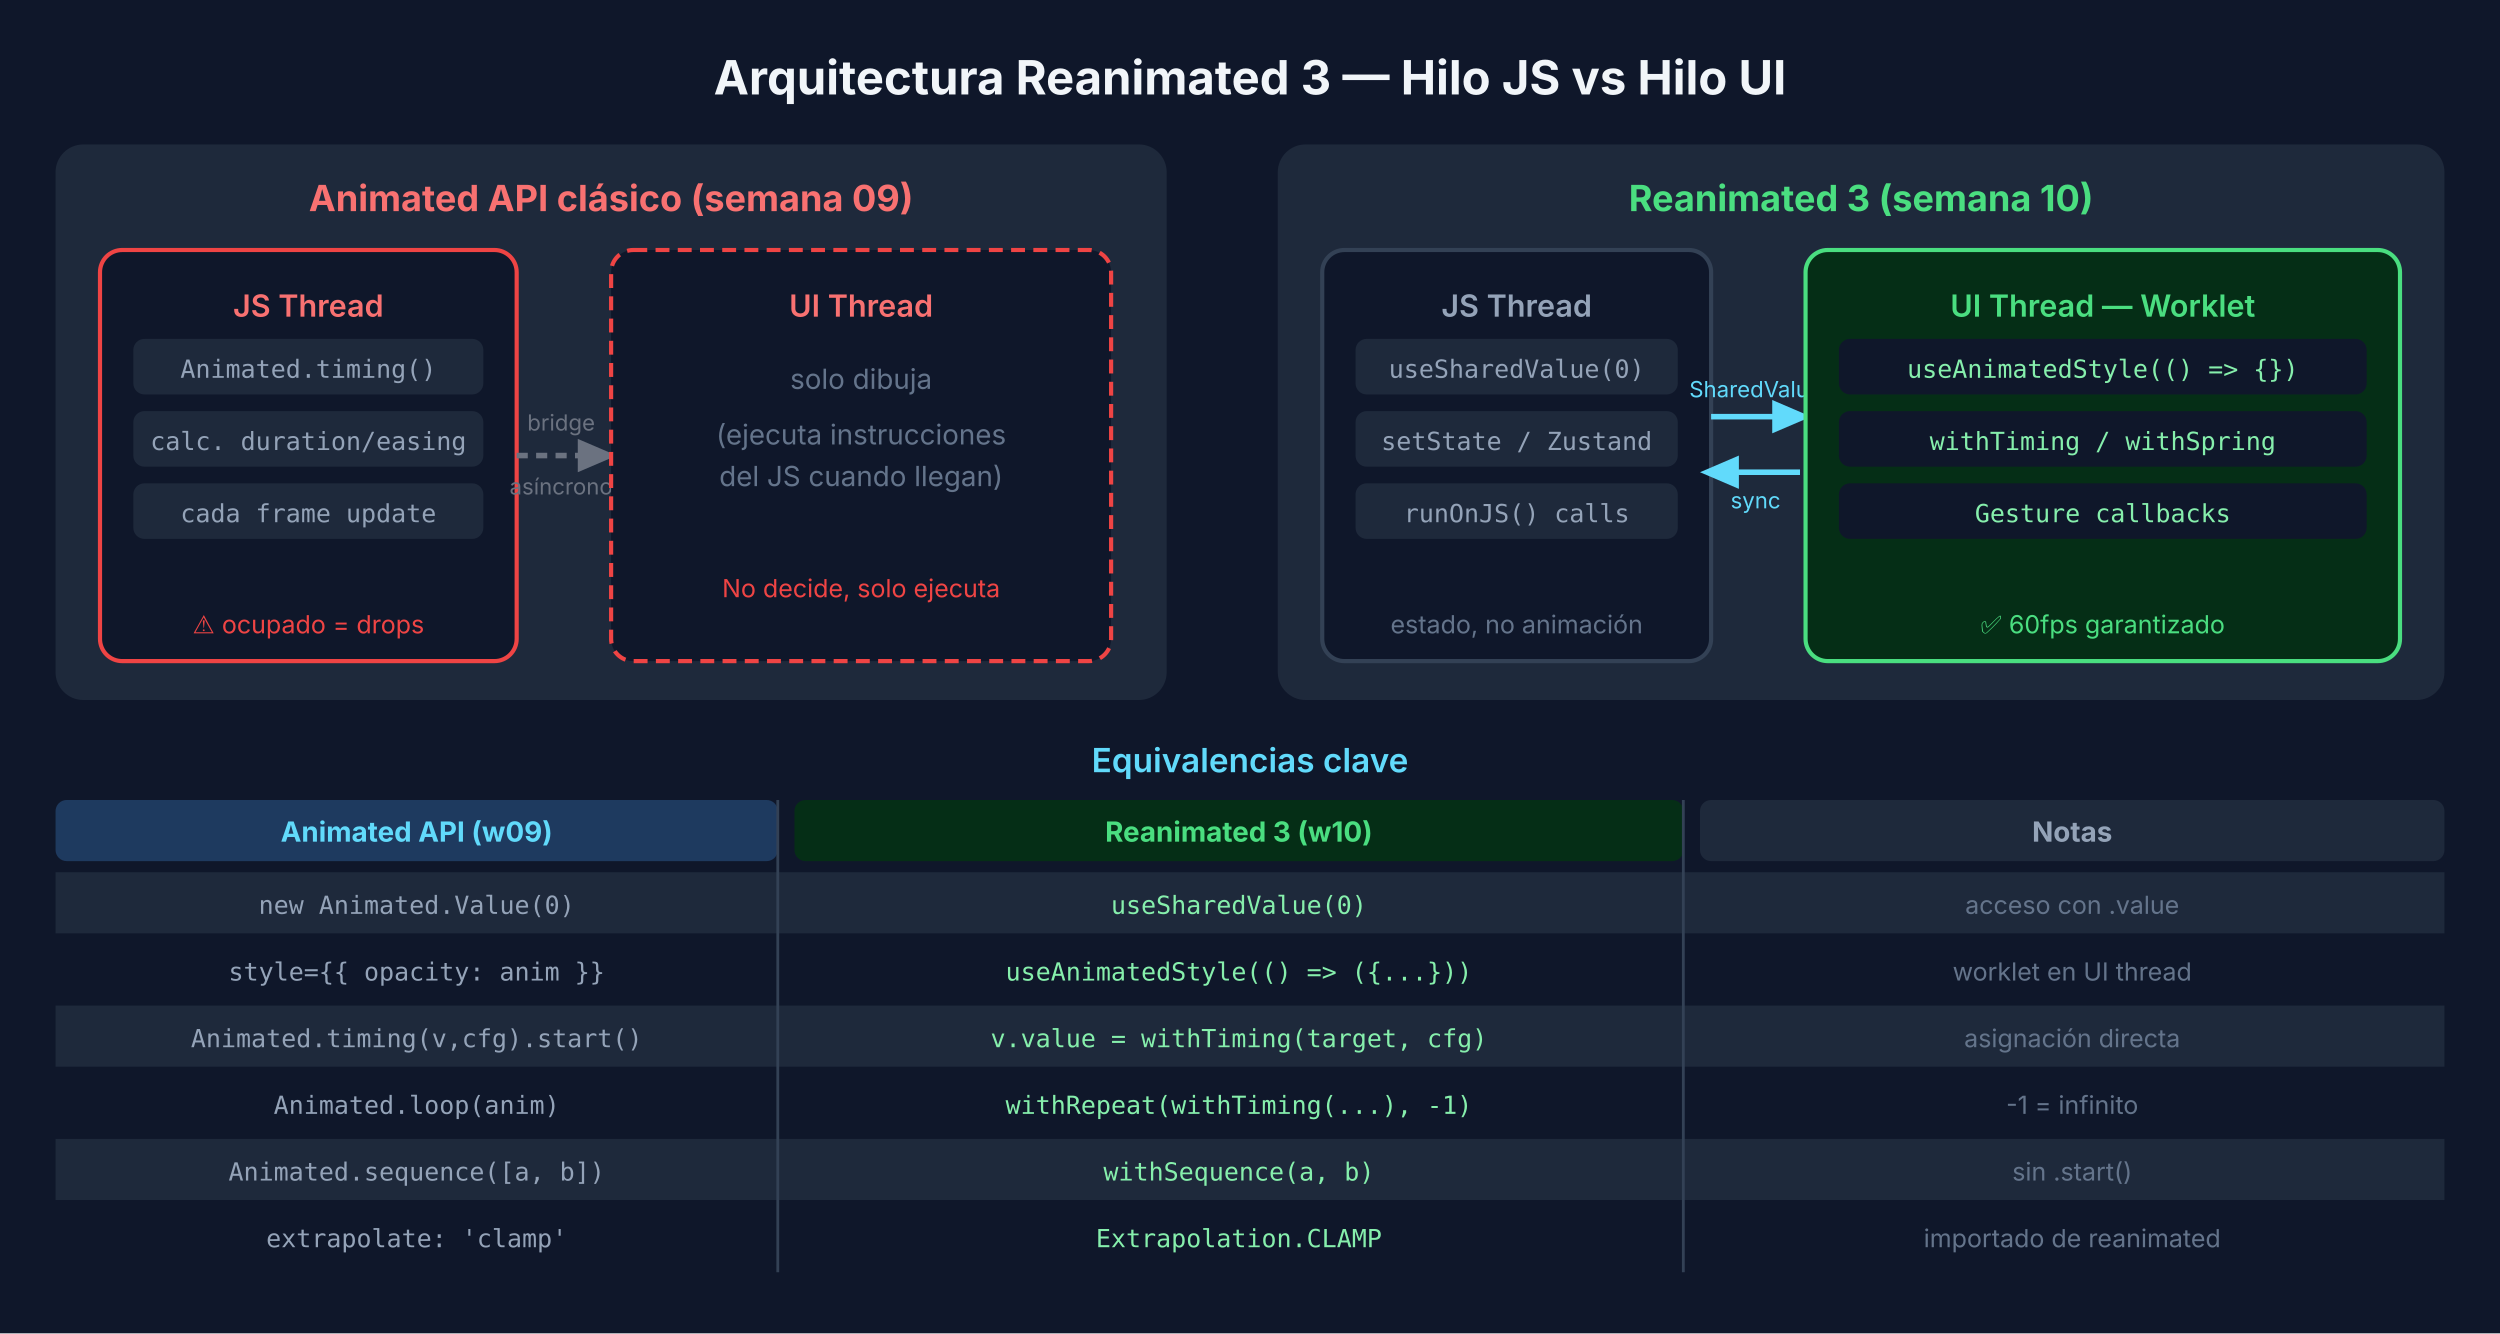
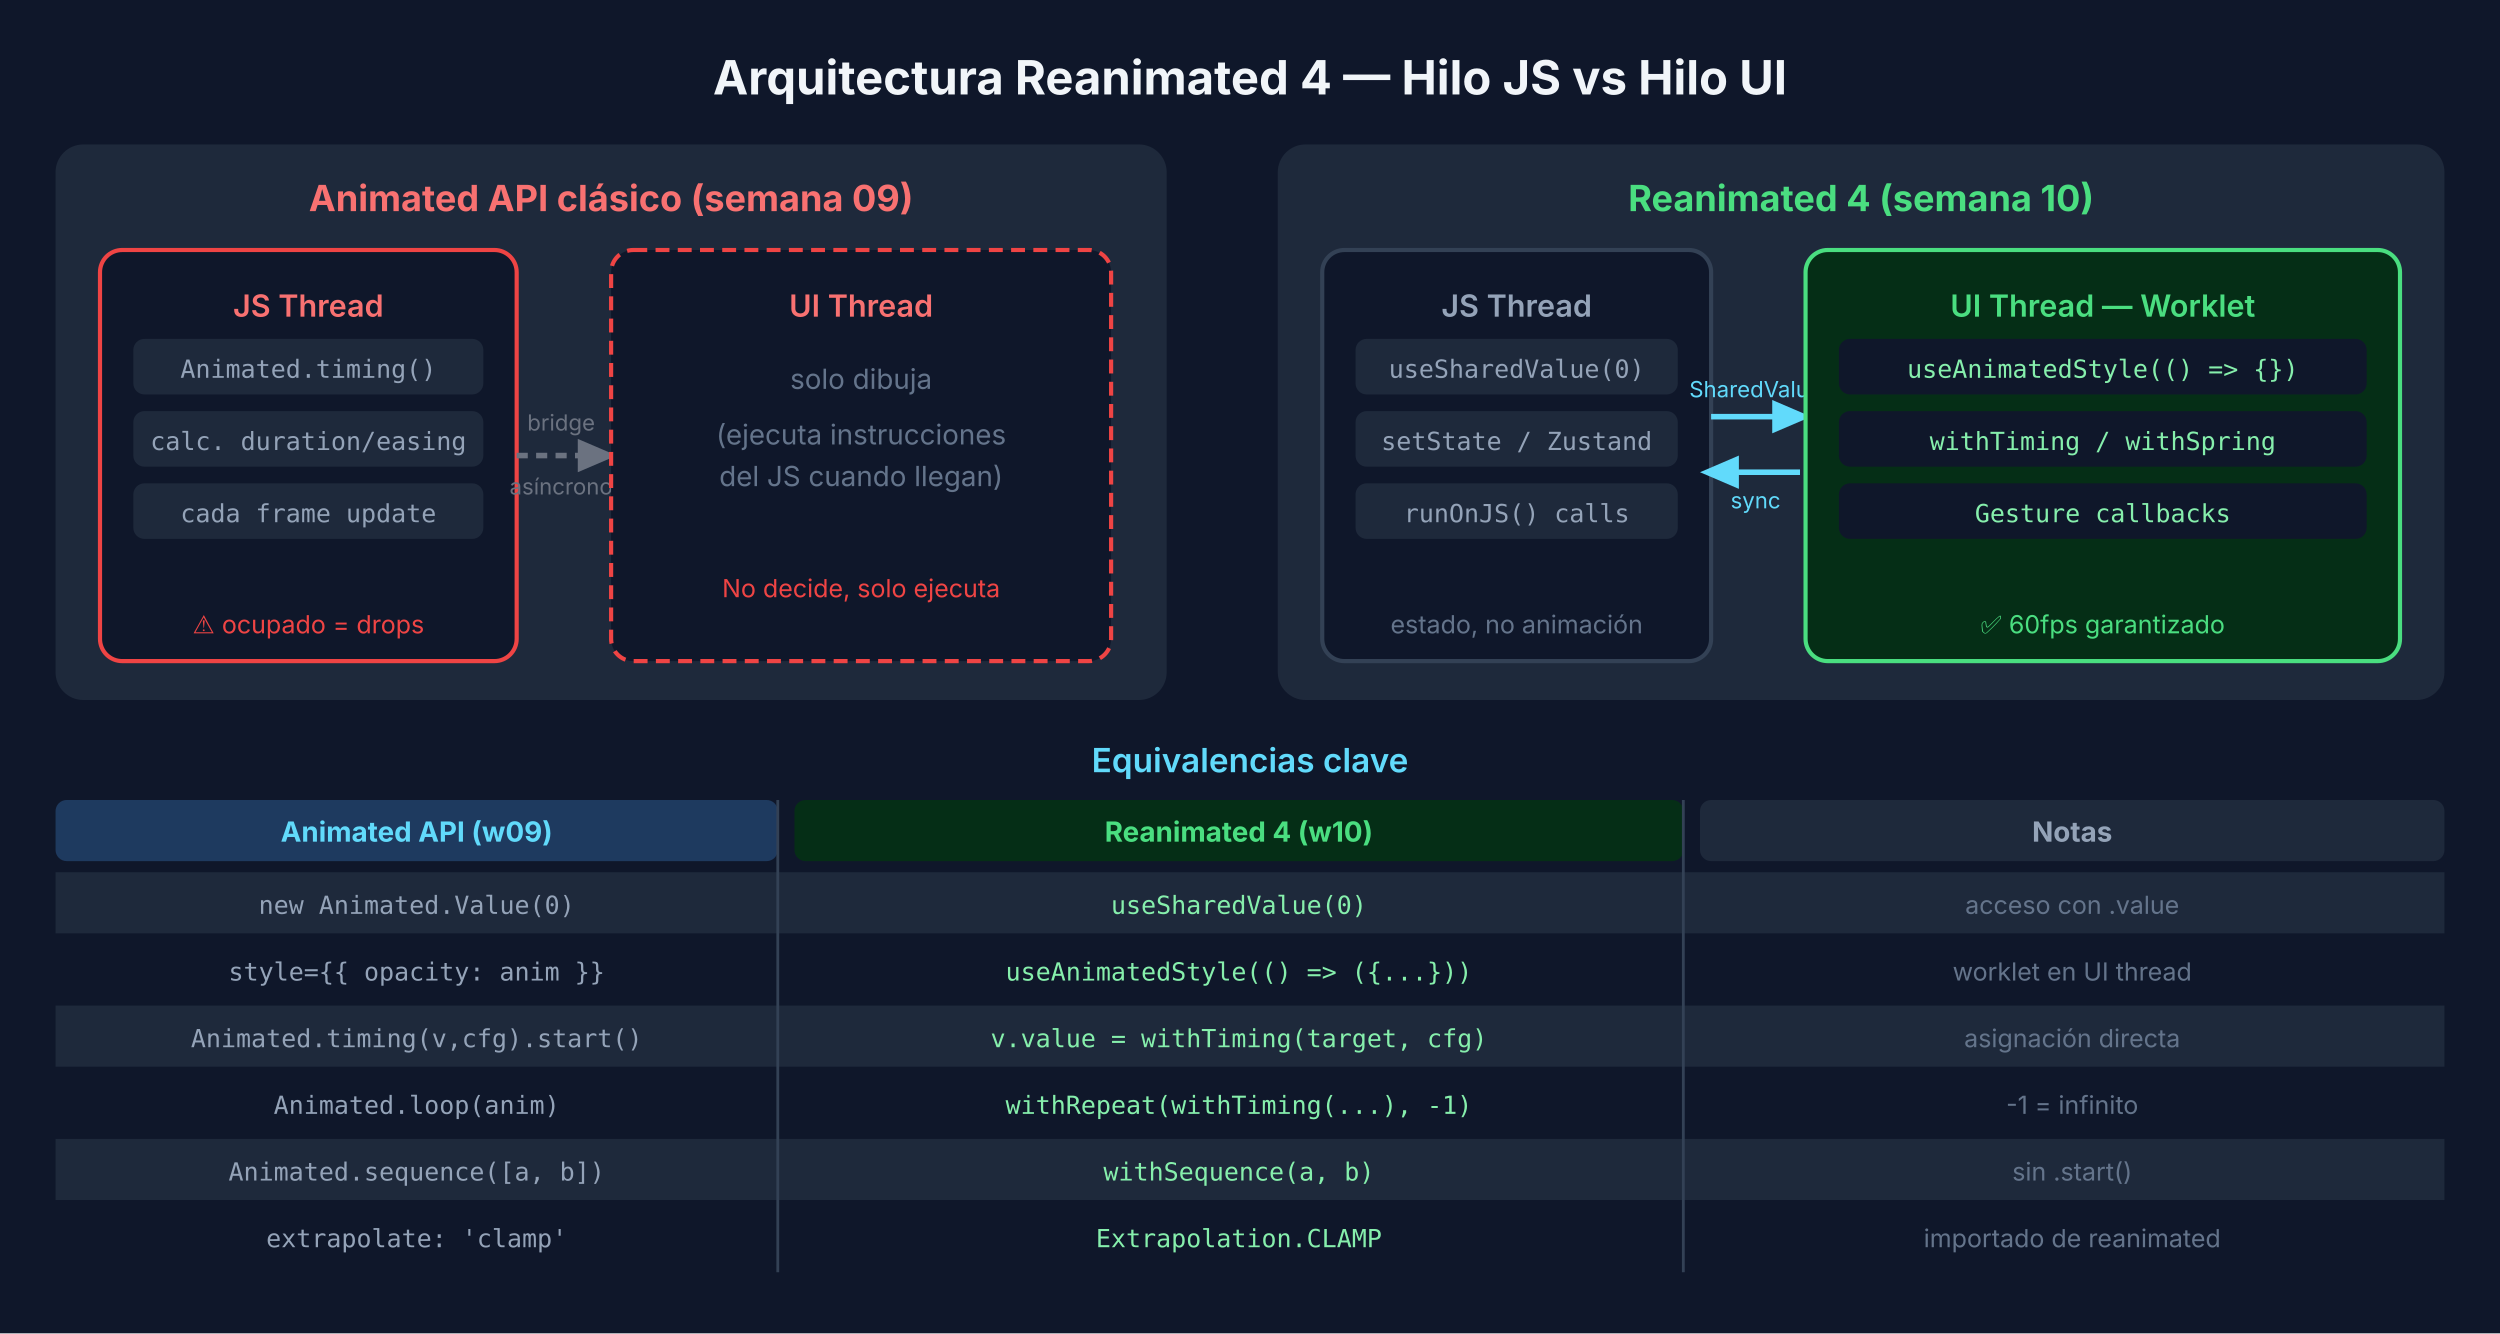
<svg xmlns="http://www.w3.org/2000/svg" viewBox="0 0 900 480" width="900" height="480">
  <rect width="900" height="480" fill="#0f172a" />
-   <text x="450" y="34" font-family="Inter, system-ui, sans-serif" font-size="17" font-weight="700" fill="#f1f5f9" text-anchor="middle">Arquitectura Reanimated 3 — Hilo JS vs Hilo UI</text>
+   <text x="450" y="34" font-family="Inter, system-ui, sans-serif" font-size="17" font-weight="700" fill="#f1f5f9" text-anchor="middle">Arquitectura Reanimated 4 — Hilo JS vs Hilo UI</text>
  <rect x="20" y="52" width="400" height="200" rx="10" fill="#1e293b" />
  <text x="220" y="76" font-family="Inter, system-ui, sans-serif" font-size="13" font-weight="700" fill="#f87171" text-anchor="middle">Animated API clásico (semana 09)</text>
  <rect x="36" y="90" width="150" height="148" rx="8" fill="#0f172a" stroke="#ef4444" stroke-width="1.5" />
  <text x="111" y="114" font-family="Inter, system-ui, sans-serif" font-size="11" font-weight="600" fill="#f87171" text-anchor="middle">JS Thread</text>
  <rect x="48" y="122" width="126" height="20" rx="4" fill="#1e293b" />
  <text x="111" y="136" font-family="monospace" font-size="9" fill="#94a3b8" text-anchor="middle">Animated.timing()</text>
  <rect x="48" y="148" width="126" height="20" rx="4" fill="#1e293b" />
  <text x="111" y="162" font-family="monospace" font-size="9" fill="#94a3b8" text-anchor="middle">calc. duration/easing</text>
  <rect x="48" y="174" width="126" height="20" rx="4" fill="#1e293b" />
  <text x="111" y="188" font-family="monospace" font-size="9" fill="#94a3b8" text-anchor="middle">cada frame update</text>
  <text x="111" y="228" font-family="Inter, system-ui, sans-serif" font-size="9" fill="#ef4444" text-anchor="middle">⚠️ ocupado = drops</text>
  <line x1="186" y1="164" x2="218" y2="164" stroke="#6b7280" stroke-width="2" stroke-dasharray="4,3" marker-end="url(#arr-gray)" />
  <text x="202" y="155" font-family="Inter, system-ui, sans-serif" font-size="8" fill="#6b7280" text-anchor="middle">bridge</text>
  <text x="202" y="178" font-family="Inter, system-ui, sans-serif" font-size="8" fill="#6b7280" text-anchor="middle">asíncrono</text>
  <rect x="220" y="90" width="180" height="148" rx="8" fill="#0f172a" stroke="#ef4444" stroke-width="1.5" stroke-dasharray="5,3" />
  <text x="310" y="114" font-family="Inter, system-ui, sans-serif" font-size="11" font-weight="600" fill="#f87171" text-anchor="middle">UI Thread</text>
  <text x="310" y="140" font-family="Inter, system-ui, sans-serif" font-size="10" fill="#64748b" text-anchor="middle">solo dibuja</text>
  <text x="310" y="160" font-family="Inter, system-ui, sans-serif" font-size="10" fill="#64748b" text-anchor="middle">(ejecuta instrucciones</text>
  <text x="310" y="175" font-family="Inter, system-ui, sans-serif" font-size="10" fill="#64748b" text-anchor="middle">del JS cuando llegan)</text>
  <text x="310" y="215" font-family="Inter, system-ui, sans-serif" font-size="9" fill="#ef4444" text-anchor="middle">No decide, solo ejecuta</text>
  <rect x="460" y="52" width="420" height="200" rx="10" fill="#1e293b" />
-   <text x="670" y="76" font-family="Inter, system-ui, sans-serif" font-size="13" font-weight="700" fill="#4ade80" text-anchor="middle">Reanimated 3 (semana 10)</text>
+   <text x="670" y="76" font-family="Inter, system-ui, sans-serif" font-size="13" font-weight="700" fill="#4ade80" text-anchor="middle">Reanimated 4 (semana 10)</text>
  <rect x="476" y="90" width="140" height="148" rx="8" fill="#0f172a" stroke="#334155" stroke-width="1.5" />
  <text x="546" y="114" font-family="Inter, system-ui, sans-serif" font-size="11" font-weight="600" fill="#94a3b8" text-anchor="middle">JS Thread</text>
  <rect x="488" y="122" width="116" height="20" rx="4" fill="#1e293b" />
  <text x="546" y="136" font-family="monospace" font-size="9" fill="#94a3b8" text-anchor="middle">useSharedValue(0)</text>
  <rect x="488" y="148" width="116" height="20" rx="4" fill="#1e293b" />
  <text x="546" y="162" font-family="monospace" font-size="9" fill="#94a3b8" text-anchor="middle">setState / Zustand</text>
  <rect x="488" y="174" width="116" height="20" rx="4" fill="#1e293b" />
  <text x="546" y="188" font-family="monospace" font-size="9" fill="#94a3b8" text-anchor="middle">runOnJS() calls</text>
  <text x="546" y="228" font-family="Inter, system-ui, sans-serif" font-size="9" fill="#64748b" text-anchor="middle">estado, no animación</text>
  <line x1="616" y1="150" x2="648" y2="150" stroke="#61DAFB" stroke-width="2" marker-end="url(#arr-blue)" />
  <line x1="648" y1="170" x2="616" y2="170" stroke="#61DAFB" stroke-width="2" marker-end="url(#arr-blue2)" />
  <text x="632" y="143" font-family="Inter, system-ui, sans-serif" font-size="8" fill="#61DAFB" text-anchor="middle">SharedValue</text>
  <text x="632" y="183" font-family="Inter, system-ui, sans-serif" font-size="8" fill="#61DAFB" text-anchor="middle">sync</text>
  <rect x="650" y="90" width="214" height="148" rx="8" fill="#052e16" stroke="#4ade80" stroke-width="1.5" />
  <text x="757" y="114" font-family="Inter, system-ui, sans-serif" font-size="11" font-weight="600" fill="#4ade80" text-anchor="middle">UI Thread — Worklet</text>
  <rect x="662" y="122" width="190" height="20" rx="4" fill="#0f172a" />
  <text x="757" y="136" font-family="monospace" font-size="9" fill="#86efac" text-anchor="middle">useAnimatedStyle(() =&gt; {})</text>
  <rect x="662" y="148" width="190" height="20" rx="4" fill="#0f172a" />
  <text x="757" y="162" font-family="monospace" font-size="9" fill="#86efac" text-anchor="middle">withTiming / withSpring</text>
  <rect x="662" y="174" width="190" height="20" rx="4" fill="#0f172a" />
  <text x="757" y="188" font-family="monospace" font-size="9" fill="#86efac" text-anchor="middle">Gesture callbacks</text>
  <text x="757" y="228" font-family="Inter, system-ui, sans-serif" font-size="9" fill="#4ade80" text-anchor="middle">✅ 60fps garantizado</text>
  <text x="450" y="278" font-family="Inter, system-ui, sans-serif" font-size="12" font-weight="600" fill="#61DAFB" text-anchor="middle">Equivalencias clave</text>
  <rect x="20" y="288" width="260" height="22" rx="4" fill="#1e3a5f" />
  <text x="150" y="303" font-family="Inter, system-ui, sans-serif" font-size="10" font-weight="700" fill="#61DAFB" text-anchor="middle">Animated API (w09)</text>
  <rect x="286" y="288" width="320" height="22" rx="4" fill="#052e16" />
-   <text x="446" y="303" font-family="Inter, system-ui, sans-serif" font-size="10" font-weight="700" fill="#4ade80" text-anchor="middle">Reanimated 3 (w10)</text>
+   <text x="446" y="303" font-family="Inter, system-ui, sans-serif" font-size="10" font-weight="700" fill="#4ade80" text-anchor="middle">Reanimated 4 (w10)</text>
  <rect x="612" y="288" width="268" height="22" rx="4" fill="#1e293b" />
  <text x="746" y="303" font-family="Inter, system-ui, sans-serif" font-size="10" font-weight="700" fill="#94a3b8" text-anchor="middle">Notas</text>
  <rect x="20" y="314" width="860" height="22" rx="0" fill="#1e293b" />
  <text x="150" y="329" font-family="monospace" font-size="9" fill="#94a3b8" text-anchor="middle">new Animated.Value(0)</text>
  <text x="446" y="329" font-family="monospace" font-size="9" fill="#86efac" text-anchor="middle">useSharedValue(0)</text>
  <text x="746" y="329" font-family="Inter, system-ui, sans-serif" font-size="9" fill="#64748b" text-anchor="middle">acceso con .value</text>
  <rect x="20" y="338" width="860" height="22" rx="0" fill="#0f172a" />
  <text x="150" y="353" font-family="monospace" font-size="9" fill="#94a3b8" text-anchor="middle">style={{ opacity: anim }}</text>
  <text x="446" y="353" font-family="monospace" font-size="9" fill="#86efac" text-anchor="middle">useAnimatedStyle(() =&gt; ({...}))</text>
  <text x="746" y="353" font-family="Inter, system-ui, sans-serif" font-size="9" fill="#64748b" text-anchor="middle">worklet en UI thread</text>
  <rect x="20" y="362" width="860" height="22" rx="0" fill="#1e293b" />
  <text x="150" y="377" font-family="monospace" font-size="9" fill="#94a3b8" text-anchor="middle">Animated.timing(v,cfg).start()</text>
  <text x="446" y="377" font-family="monospace" font-size="9" fill="#86efac" text-anchor="middle">v.value = withTiming(target, cfg)</text>
  <text x="746" y="377" font-family="Inter, system-ui, sans-serif" font-size="9" fill="#64748b" text-anchor="middle">asignación directa</text>
  <rect x="20" y="386" width="860" height="22" rx="0" fill="#0f172a" />
  <text x="150" y="401" font-family="monospace" font-size="9" fill="#94a3b8" text-anchor="middle">Animated.loop(anim)</text>
  <text x="446" y="401" font-family="monospace" font-size="9" fill="#86efac" text-anchor="middle">withRepeat(withTiming(...), -1)</text>
  <text x="746" y="401" font-family="Inter, system-ui, sans-serif" font-size="9" fill="#64748b" text-anchor="middle">-1 = infinito</text>
  <rect x="20" y="410" width="860" height="22" rx="0" fill="#1e293b" />
  <text x="150" y="425" font-family="monospace" font-size="9" fill="#94a3b8" text-anchor="middle">Animated.sequence([a, b])</text>
  <text x="446" y="425" font-family="monospace" font-size="9" fill="#86efac" text-anchor="middle">withSequence(a, b)</text>
  <text x="746" y="425" font-family="Inter, system-ui, sans-serif" font-size="9" fill="#64748b" text-anchor="middle">sin .start()</text>
  <rect x="20" y="434" width="860" height="22" rx="0" fill="#0f172a" />
  <text x="150" y="449" font-family="monospace" font-size="9" fill="#94a3b8" text-anchor="middle">extrapolate: 'clamp'</text>
  <text x="446" y="449" font-family="monospace" font-size="9" fill="#86efac" text-anchor="middle">Extrapolation.CLAMP</text>
  <text x="746" y="449" font-family="Inter, system-ui, sans-serif" font-size="9" fill="#64748b" text-anchor="middle">importado de reanimated</text>
  <line x1="280" y1="288" x2="280" y2="458" stroke="#334155" stroke-width="1" />
  <line x1="606" y1="288" x2="606" y2="458" stroke="#334155" stroke-width="1" />
  <defs>
    <marker id="arr-gray" markerWidth="7" markerHeight="7" refX="5" refY="3" orient="auto">
      <path d="M0,0 L0,6 L7,3 z" fill="#6b7280" />
    </marker>
    <marker id="arr-blue" markerWidth="7" markerHeight="7" refX="5" refY="3" orient="auto">
      <path d="M0,0 L0,6 L7,3 z" fill="#61DAFB" />
    </marker>
    <marker id="arr-blue2" markerWidth="7" markerHeight="7" refX="5" refY="3" orient="auto">
      <path d="M0,0 L0,6 L7,3 z" fill="#61DAFB" />
    </marker>
  </defs>
</svg>
